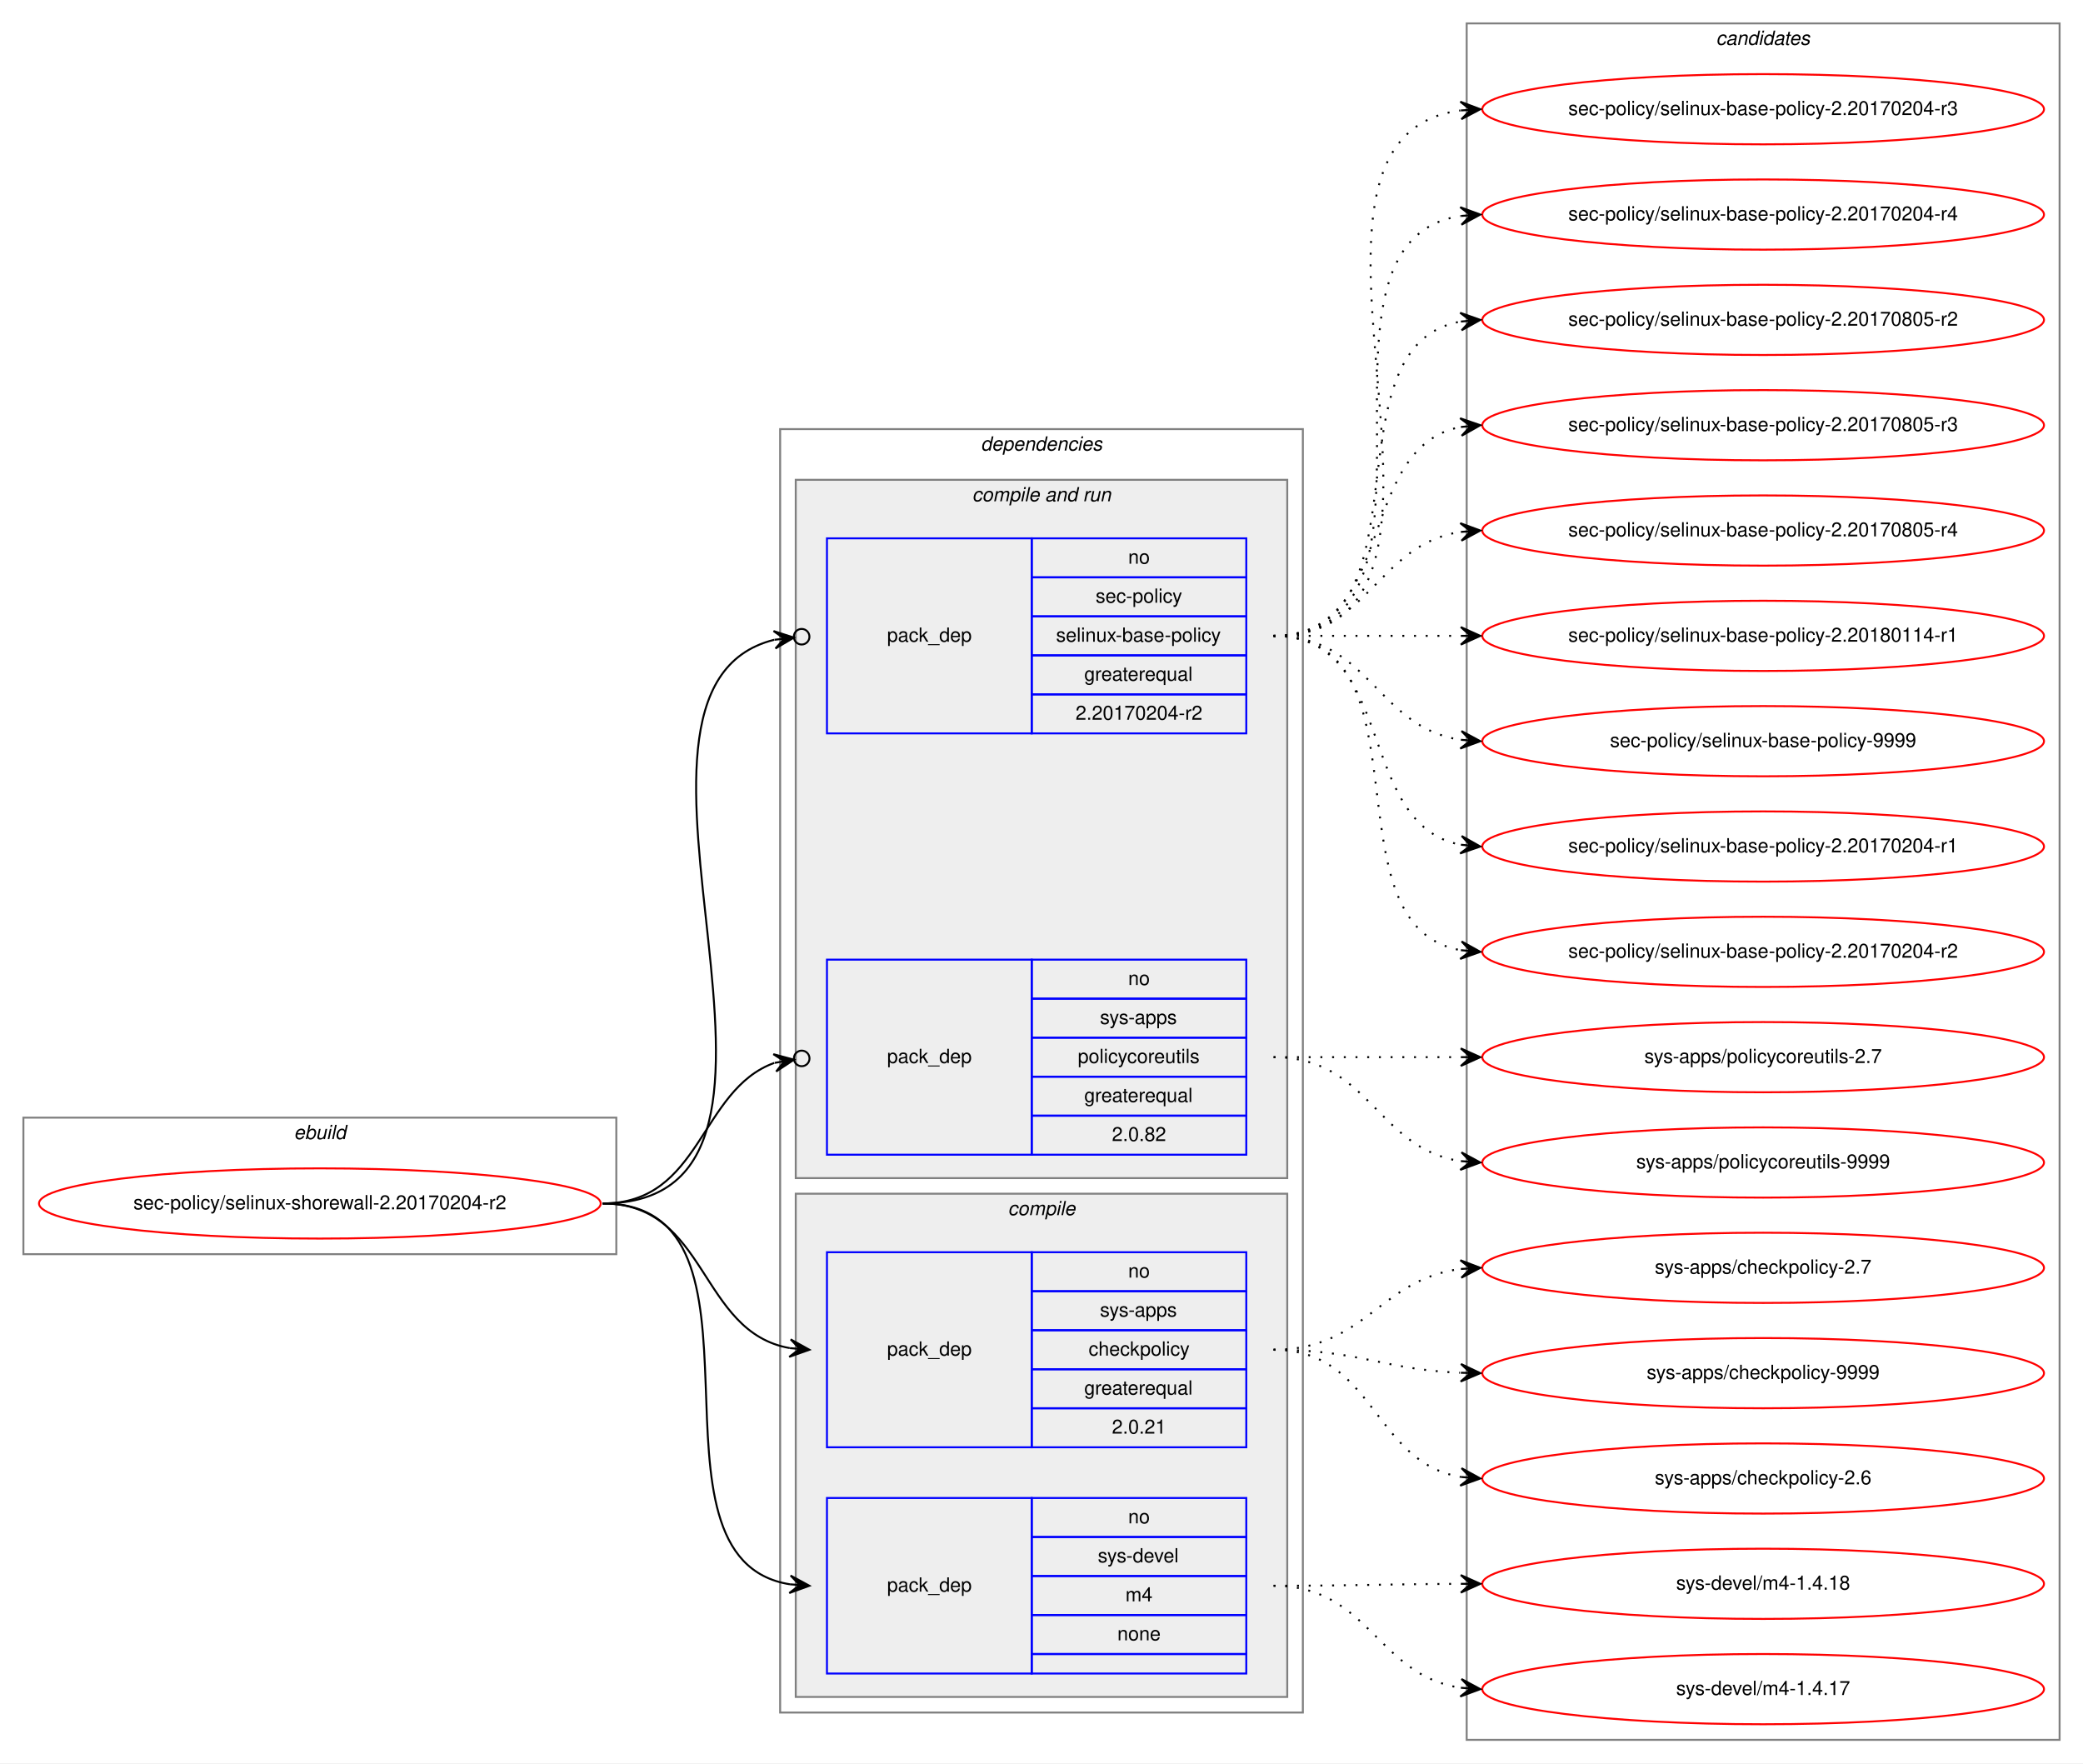
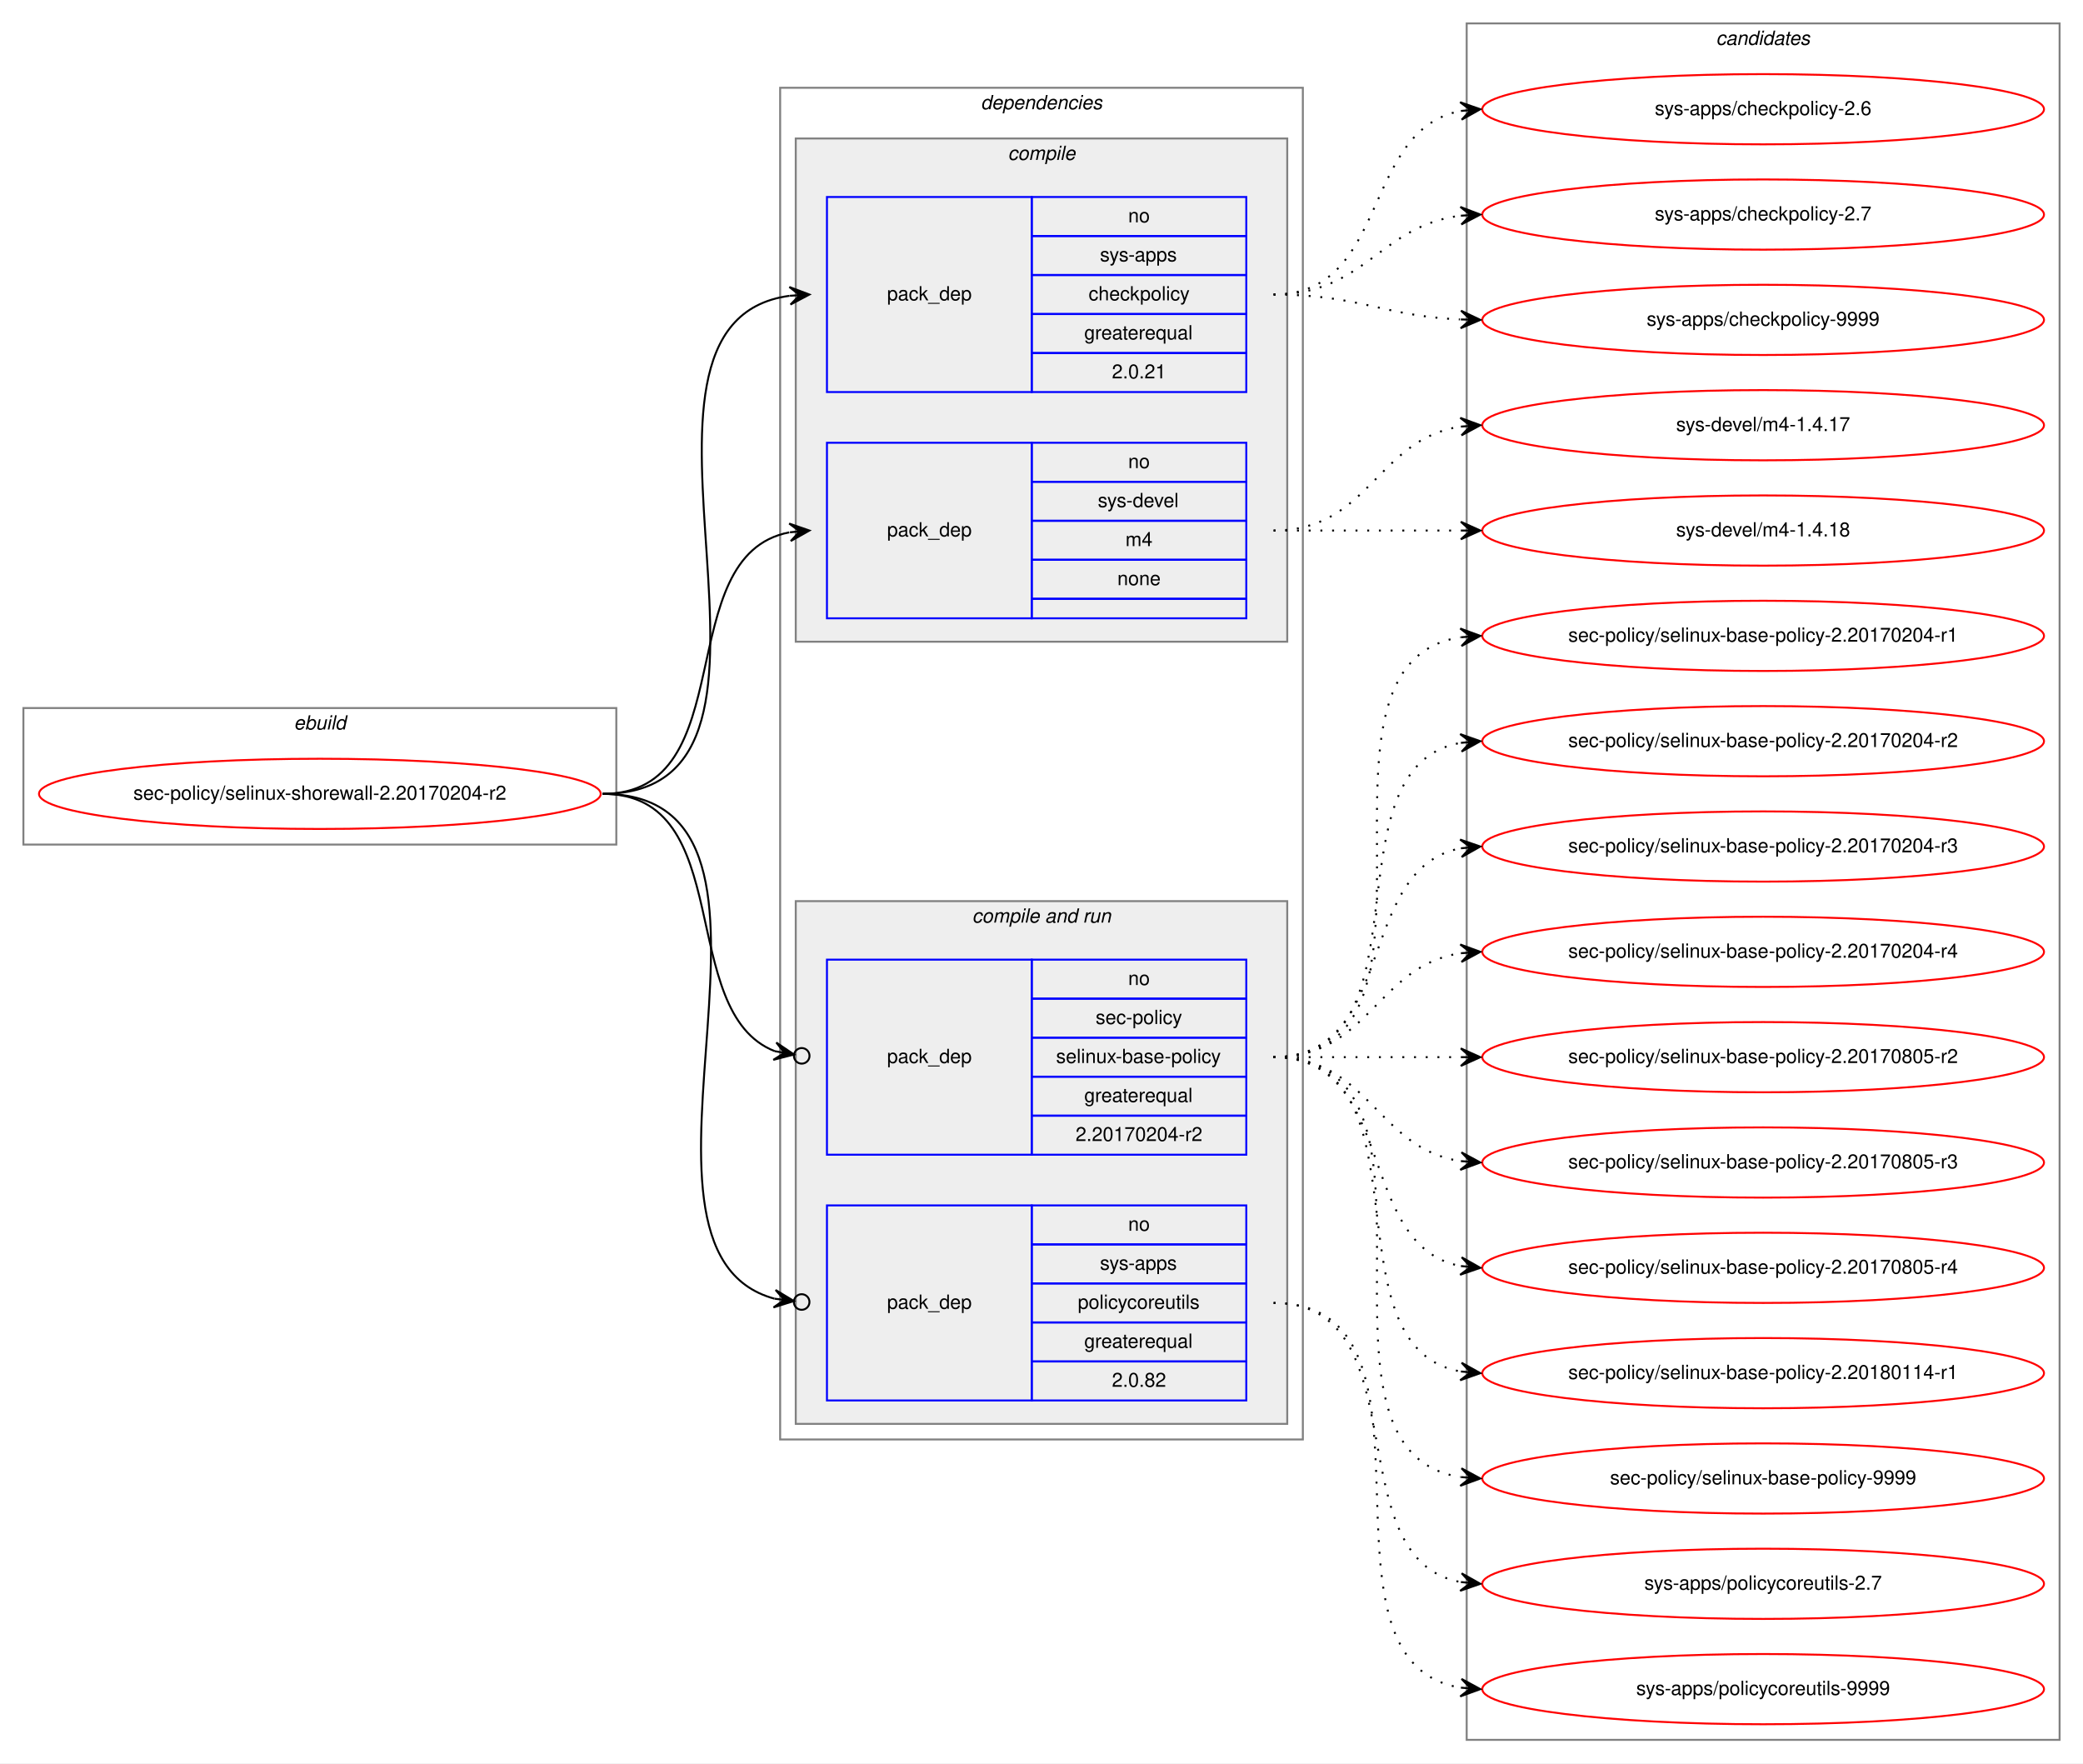
<svg xmlns="http://www.w3.org/2000/svg" xmlns:xlink="http://www.w3.org/1999/xlink" width="1068pt" height="904pt" viewBox="0.00 0.00 1068.00 904.00">
  <g id="graph0" class="graph" transform="scale(1 1) rotate(0) translate(4 900)">
    <polygon fill="white" stroke="transparent" points="-4,4 -4,-900 1064,-900 1064,4 -4,4" />
    <g id="clust1" class="cluster">
-       <polygon fill="none" stroke="gray" points="8,-257 8,-327 312,-327 312,-257 8,-257" />
-       <text text-anchor="start" x="146.66" y="-316" font-family="Helvetica,sans-Serif" font-style="italic" font-size="10.00">ebuild</text>
+       <polygon fill="none" stroke="gray" points="8,-467 8,-537 312,-537 312,-467 8,-467" />
+       <text text-anchor="start" x="146.66" y="-526" font-family="Helvetica,sans-Serif" font-style="italic" font-size="10.00">ebuild</text>
    </g>
    <g id="clust2" class="cluster">
-       <polygon fill="none" stroke="gray" points="396,-22 396,-680 664,-680 664,-22 396,-22" />
-       <text text-anchor="start" x="498.86" y="-669" font-family="Helvetica,sans-Serif" font-style="italic" font-size="10.00">dependencies</text>
+       <polygon fill="none" stroke="gray" points="396,-162 396,-855 664,-855 664,-162 396,-162" />
+       <text text-anchor="start" x="498.86" y="-844" font-family="Helvetica,sans-Serif" font-style="italic" font-size="10.00">dependencies</text>
+     </g>
+     <g id="clust3" class="cluster">
+       <polygon fill="#eeeeee" stroke="gray" points="404,-571 404,-829 656,-829 656,-571 404,-571" />
+       <text text-anchor="start" x="512.77" y="-818" font-family="Helvetica,sans-Serif" font-style="italic" font-size="10.00">compile</text>
    </g>
    <g id="clust6" class="cluster">
-       <polygon fill="#eeeeee" stroke="gray" points="404,-296 404,-654 656,-654 656,-296 404,-296" />
-       <text text-anchor="start" x="494.42" y="-643" font-family="Helvetica,sans-Serif" font-style="italic" font-size="10.00">compile and run</text>
-     </g>
-     <g id="clust3" class="cluster">
-       <polygon fill="#eeeeee" stroke="gray" points="404,-30 404,-288 656,-288 656,-30 404,-30" />
-       <text text-anchor="start" x="512.77" y="-277" font-family="Helvetica,sans-Serif" font-style="italic" font-size="10.00">compile</text>
+       <polygon fill="#eeeeee" stroke="gray" points="404,-170 404,-438 656,-438 656,-170 404,-170" />
+       <text text-anchor="start" x="494.42" y="-427" font-family="Helvetica,sans-Serif" font-style="italic" font-size="10.00">compile and run</text>
    </g>
    <g id="clust10" class="cluster">
      <polygon fill="none" stroke="gray" points="748,-8 748,-888 1052,-888 1052,-8 748,-8" />
      <text text-anchor="start" x="875.82" y="-877" font-family="Helvetica,sans-Serif" font-style="italic" font-size="10.00">candidates</text>
    </g>
    <g id="node1" class="node">
      <g id="a_node1">
        <a xlink:href="../sec-policy/selinux-shorewall-2.20170204-r2.svg" xlink:title="sec-policy/selinux-shorewall-2.20170204-r2">
-           <ellipse fill="none" stroke="red" cx="160" cy="-283" rx="144" ry="18" />
-           <text text-anchor="middle" x="160" y="-280" font-family="Helvetica,sans-Serif" font-size="10.00">sec-policy/selinux-shorewall-2.20170204-r2</text>
+           <ellipse fill="none" stroke="red" cx="160" cy="-493" rx="144" ry="18" />
+           <text text-anchor="middle" x="160" y="-490" font-family="Helvetica,sans-Serif" font-size="10.00">sec-policy/selinux-shorewall-2.20170204-r2</text>
        </a>
      </g>
    </g>
    <g id="node2" class="node">
-       <polygon fill="none" stroke="blue" points="420,-158 420,-258 525,-258 525,-158 420,-158" />
-       <text text-anchor="start" x="450.82" y="-205" font-family="Helvetica,sans-Serif" font-size="10.00">pack_dep</text>
-       <polygon fill="none" stroke="blue" points="525,-238 525,-258 635,-258 635,-238 525,-238" />
-       <text text-anchor="start" x="574.44" y="-245" font-family="Helvetica,sans-Serif" font-size="10.00">no</text>
-       <polygon fill="none" stroke="blue" points="525,-218 525,-238 635,-238 635,-218 525,-218" />
-       <text text-anchor="start" x="559.99" y="-225" font-family="Helvetica,sans-Serif" font-size="10.00">sys-apps</text>
-       <polygon fill="none" stroke="blue" points="525,-198 525,-218 635,-218 635,-198 525,-198" />
-       <text text-anchor="start" x="554.16" y="-205" font-family="Helvetica,sans-Serif" font-size="10.00">checkpolicy</text>
-       <polygon fill="none" stroke="blue" points="525,-178 525,-198 635,-198 635,-178 525,-178" />
-       <text text-anchor="start" x="551.92" y="-185" font-family="Helvetica,sans-Serif" font-size="10.00">greaterequal</text>
-       <polygon fill="none" stroke="blue" points="525,-158 525,-178 635,-178 635,-158 525,-158" />
-       <text text-anchor="start" x="566.1" y="-165" font-family="Helvetica,sans-Serif" font-size="10.00">2.0.21</text>
+       <polygon fill="none" stroke="blue" points="420,-699 420,-799 525,-799 525,-699 420,-699" />
+       <text text-anchor="start" x="450.82" y="-746" font-family="Helvetica,sans-Serif" font-size="10.00">pack_dep</text>
+       <polygon fill="none" stroke="blue" points="525,-779 525,-799 635,-799 635,-779 525,-779" />
+       <text text-anchor="start" x="574.44" y="-786" font-family="Helvetica,sans-Serif" font-size="10.00">no</text>
+       <polygon fill="none" stroke="blue" points="525,-759 525,-779 635,-779 635,-759 525,-759" />
+       <text text-anchor="start" x="559.99" y="-766" font-family="Helvetica,sans-Serif" font-size="10.00">sys-apps</text>
+       <polygon fill="none" stroke="blue" points="525,-739 525,-759 635,-759 635,-739 525,-739" />
+       <text text-anchor="start" x="554.16" y="-746" font-family="Helvetica,sans-Serif" font-size="10.00">checkpolicy</text>
+       <polygon fill="none" stroke="blue" points="525,-719 525,-739 635,-739 635,-719 525,-719" />
+       <text text-anchor="start" x="551.92" y="-726" font-family="Helvetica,sans-Serif" font-size="10.00">greaterequal</text>
+       <polygon fill="none" stroke="blue" points="525,-699 525,-719 635,-719 635,-699 525,-699" />
+       <text text-anchor="start" x="566.1" y="-706" font-family="Helvetica,sans-Serif" font-size="10.00">2.0.21</text>
    </g>
    <g id="edge1" class="edge">
-       <path fill="none" stroke="black" d="M305,-283C359.1,-283 354.2,-217.08 400.93,-208.84" />
-       <polygon fill="black" stroke="black" points="411,-208 401.41,-213.32 406.02,-208.42 401.03,-208.83 401.03,-208.83 401.03,-208.83 406.02,-208.42 400.66,-204.35 411,-208 411,-208" />
+       <path fill="none" stroke="black" d="M305,-493C424.54,-493 295.85,-734.22 400.84,-748.35" />
+       <polygon fill="black" stroke="black" points="411,-749 400.73,-752.86 406.01,-748.68 401.02,-748.36 401.02,-748.36 401.02,-748.36 406.01,-748.68 401.31,-743.87 411,-749 411,-749" />
    </g>
    <g id="node3" class="node">
-       <polygon fill="none" stroke="blue" points="420,-42 420,-132 525,-132 525,-42 420,-42" />
-       <text text-anchor="start" x="450.82" y="-84" font-family="Helvetica,sans-Serif" font-size="10.00">pack_dep</text>
-       <polygon fill="none" stroke="blue" points="525,-112 525,-132 635,-132 635,-112 525,-112" />
-       <text text-anchor="start" x="574.44" y="-119" font-family="Helvetica,sans-Serif" font-size="10.00">no</text>
-       <polygon fill="none" stroke="blue" points="525,-92 525,-112 635,-112 635,-92 525,-92" />
-       <text text-anchor="start" x="558.88" y="-99" font-family="Helvetica,sans-Serif" font-size="10.00">sys-devel</text>
-       <polygon fill="none" stroke="blue" points="525,-72 525,-92 635,-92 635,-72 525,-72" />
-       <text text-anchor="start" x="573.05" y="-79" font-family="Helvetica,sans-Serif" font-size="10.00">m4</text>
-       <polygon fill="none" stroke="blue" points="525,-52 525,-72 635,-72 635,-52 525,-52" />
-       <text text-anchor="start" x="568.88" y="-59" font-family="Helvetica,sans-Serif" font-size="10.00">none</text>
-       <polygon fill="none" stroke="blue" points="525,-42 525,-52 635,-52 635,-42 525,-42" />
+       <polygon fill="none" stroke="blue" points="420,-583 420,-673 525,-673 525,-583 420,-583" />
+       <text text-anchor="start" x="450.82" y="-625" font-family="Helvetica,sans-Serif" font-size="10.00">pack_dep</text>
+       <polygon fill="none" stroke="blue" points="525,-653 525,-673 635,-673 635,-653 525,-653" />
+       <text text-anchor="start" x="574.44" y="-660" font-family="Helvetica,sans-Serif" font-size="10.00">no</text>
+       <polygon fill="none" stroke="blue" points="525,-633 525,-653 635,-653 635,-633 525,-633" />
+       <text text-anchor="start" x="558.88" y="-640" font-family="Helvetica,sans-Serif" font-size="10.00">sys-devel</text>
+       <polygon fill="none" stroke="blue" points="525,-613 525,-633 635,-633 635,-613 525,-613" />
+       <text text-anchor="start" x="573.05" y="-620" font-family="Helvetica,sans-Serif" font-size="10.00">m4</text>
+       <polygon fill="none" stroke="blue" points="525,-593 525,-613 635,-613 635,-593 525,-593" />
+       <text text-anchor="start" x="568.88" y="-600" font-family="Helvetica,sans-Serif" font-size="10.00">none</text>
+       <polygon fill="none" stroke="blue" points="525,-583 525,-593 635,-593 635,-583 525,-583" />
    </g>
    <g id="edge2" class="edge">
-       <path fill="none" stroke="black" d="M305,-283C400.46,-283 318.37,-100.91 401,-87.75" />
-       <polygon fill="black" stroke="black" points="411,-87 401.36,-92.23 406.01,-87.37 401.03,-87.75 401.03,-87.75 401.03,-87.75 406.01,-87.37 400.69,-83.26 411,-87 411,-87" />
+       <path fill="none" stroke="black" d="M305,-493C377.56,-493 338.97,-615.14 400.68,-627.07" />
+       <polygon fill="black" stroke="black" points="411,-628 400.64,-631.58 406.02,-627.55 401.04,-627.1 401.04,-627.1 401.04,-627.1 406.02,-627.55 401.45,-622.62 411,-628 411,-628" />
    </g>
    <g id="node4" class="node">
-       <polygon fill="none" stroke="blue" points="420,-524 420,-624 525,-624 525,-524 420,-524" />
-       <text text-anchor="start" x="450.82" y="-571" font-family="Helvetica,sans-Serif" font-size="10.00">pack_dep</text>
-       <polygon fill="none" stroke="blue" points="525,-604 525,-624 635,-624 635,-604 525,-604" />
-       <text text-anchor="start" x="574.44" y="-611" font-family="Helvetica,sans-Serif" font-size="10.00">no</text>
-       <polygon fill="none" stroke="blue" points="525,-584 525,-604 635,-604 635,-584 525,-584" />
-       <text text-anchor="start" x="557.77" y="-591" font-family="Helvetica,sans-Serif" font-size="10.00">sec-policy</text>
-       <polygon fill="none" stroke="blue" points="525,-564 525,-584 635,-584 635,-564 525,-564" />
-       <text text-anchor="start" x="537.48" y="-571" font-family="Helvetica,sans-Serif" font-size="10.00">selinux-base-policy</text>
-       <polygon fill="none" stroke="blue" points="525,-544 525,-564 635,-564 635,-544 525,-544" />
-       <text text-anchor="start" x="551.92" y="-551" font-family="Helvetica,sans-Serif" font-size="10.00">greaterequal</text>
-       <polygon fill="none" stroke="blue" points="525,-524 525,-544 635,-544 635,-524 525,-524" />
-       <text text-anchor="start" x="547.47" y="-531" font-family="Helvetica,sans-Serif" font-size="10.00">2.20170204-r2</text>
-     </g>
-     <g id="edge3" class="edge">
-       <path fill="none" stroke="black" d="M305,-283C435.93,-283 289.15,-546.28 392.96,-571.99" />
-       <ellipse fill="none" stroke="black" cx="407.02" cy="-573.56" rx="4" ry="4" />
-       <polygon fill="black" stroke="black" points="403.05,-573.11 392.61,-576.48 398.08,-572.56 393.11,-572 393.11,-572 393.11,-572 398.08,-572.56 393.61,-567.53 403.05,-573.11 403.05,-573.11" />
-     </g>
-     <g id="node5" class="node">
      <polygon fill="none" stroke="blue" points="420,-308 420,-408 525,-408 525,-308 420,-308" />
      <text text-anchor="start" x="450.82" y="-355" font-family="Helvetica,sans-Serif" font-size="10.00">pack_dep</text>
      <polygon fill="none" stroke="blue" points="525,-388 525,-408 635,-408 635,-388 525,-388" />
      <text text-anchor="start" x="574.44" y="-395" font-family="Helvetica,sans-Serif" font-size="10.00">no</text>
      <polygon fill="none" stroke="blue" points="525,-368 525,-388 635,-388 635,-368 525,-368" />
-       <text text-anchor="start" x="559.99" y="-375" font-family="Helvetica,sans-Serif" font-size="10.00">sys-apps</text>
+       <text text-anchor="start" x="557.77" y="-375" font-family="Helvetica,sans-Serif" font-size="10.00">sec-policy</text>
      <polygon fill="none" stroke="blue" points="525,-348 525,-368 635,-368 635,-348 525,-348" />
-       <text text-anchor="start" x="548.6" y="-355" font-family="Helvetica,sans-Serif" font-size="10.00">policycoreutils</text>
+       <text text-anchor="start" x="537.48" y="-355" font-family="Helvetica,sans-Serif" font-size="10.00">selinux-base-policy</text>
      <polygon fill="none" stroke="blue" points="525,-328 525,-348 635,-348 635,-328 525,-328" />
      <text text-anchor="start" x="551.92" y="-335" font-family="Helvetica,sans-Serif" font-size="10.00">greaterequal</text>
      <polygon fill="none" stroke="blue" points="525,-308 525,-328 635,-328 635,-308 525,-308" />
-       <text text-anchor="start" x="566.1" y="-315" font-family="Helvetica,sans-Serif" font-size="10.00">2.0.82</text>
+       <text text-anchor="start" x="547.47" y="-315" font-family="Helvetica,sans-Serif" font-size="10.00">2.20170204-r2</text>
+     </g>
+     <g id="edge3" class="edge">
+       <path fill="none" stroke="black" d="M305,-493C374.43,-493 342.09,-381.17 393.24,-361.07" />
+       <ellipse fill="none" stroke="black" cx="407.06" cy="-358.68" rx="4" ry="4" />
+       <polygon fill="black" stroke="black" points="403.12,-359.36 394.03,-365.5 398.19,-360.22 393.26,-361.07 393.26,-361.07 393.26,-361.07 398.19,-360.22 392.5,-356.63 403.12,-359.36 403.12,-359.36" />
+     </g>
+     <g id="node5" class="node">
+       <polygon fill="none" stroke="blue" points="420,-182 420,-282 525,-282 525,-182 420,-182" />
+       <text text-anchor="start" x="450.82" y="-229" font-family="Helvetica,sans-Serif" font-size="10.00">pack_dep</text>
+       <polygon fill="none" stroke="blue" points="525,-262 525,-282 635,-282 635,-262 525,-262" />
+       <text text-anchor="start" x="574.44" y="-269" font-family="Helvetica,sans-Serif" font-size="10.00">no</text>
+       <polygon fill="none" stroke="blue" points="525,-242 525,-262 635,-262 635,-242 525,-242" />
+       <text text-anchor="start" x="559.99" y="-249" font-family="Helvetica,sans-Serif" font-size="10.00">sys-apps</text>
+       <polygon fill="none" stroke="blue" points="525,-222 525,-242 635,-242 635,-222 525,-222" />
+       <text text-anchor="start" x="548.6" y="-229" font-family="Helvetica,sans-Serif" font-size="10.00">policycoreutils</text>
+       <polygon fill="none" stroke="blue" points="525,-202 525,-222 635,-222 635,-202 525,-202" />
+       <text text-anchor="start" x="551.92" y="-209" font-family="Helvetica,sans-Serif" font-size="10.00">greaterequal</text>
+       <polygon fill="none" stroke="blue" points="525,-182 525,-202 635,-202 635,-182 525,-182" />
+       <text text-anchor="start" x="566.1" y="-189" font-family="Helvetica,sans-Serif" font-size="10.00">2.0.82</text>
    </g>
    <g id="edge4" class="edge">
-       <path fill="none" stroke="black" d="M305,-283C355.84,-283 354.58,-341.19 393,-355.06" />
-       <ellipse fill="none" stroke="black" cx="407.05" cy="-357.36" rx="4" ry="4" />
-       <polygon fill="black" stroke="black" points="403.1,-356.71 392.51,-359.54 398.17,-355.9 393.24,-355.1 393.24,-355.1 393.24,-355.1 398.17,-355.9 393.96,-350.66 403.1,-356.71 403.1,-356.71" />
+       <path fill="none" stroke="black" d="M305,-493C423.48,-493 300.53,-259.28 393.08,-234.18" />
+       <ellipse fill="none" stroke="black" cx="407.03" cy="-232.48" rx="4" ry="4" />
+       <polygon fill="black" stroke="black" points="403.06,-232.97 393.67,-238.64 398.09,-233.57 393.13,-234.17 393.13,-234.17 393.13,-234.17 398.09,-233.57 392.59,-229.7 403.06,-232.97 403.06,-232.97" />
    </g>
    <g id="node6" class="node">
      <g id="a_node6">
        <a xlink:href="../sys-apps/checkpolicy-2.6.svg" xlink:title="sys-apps/checkpolicy-2.6">
-           <ellipse fill="none" stroke="red" cx="900" cy="-142" rx="144" ry="18" />
-           <text text-anchor="middle" x="900" y="-139" font-family="Helvetica,sans-Serif" font-size="10.00">sys-apps/checkpolicy-2.6</text>
+           <ellipse fill="none" stroke="red" cx="900" cy="-844" rx="144" ry="18" />
+           <text text-anchor="middle" x="900" y="-841" font-family="Helvetica,sans-Serif" font-size="10.00">sys-apps/checkpolicy-2.6</text>
        </a>
      </g>
    </g>
    <g id="edge5" class="edge">
-       <path fill="none" stroke="black" stroke-dasharray="1,5" d="M649,-208C700.92,-208 699.9,-150.23 744.99,-142.79" />
-       <polygon fill="black" stroke="black" points="755,-142 745.38,-147.27 750.02,-142.39 745.03,-142.78 745.03,-142.78 745.03,-142.78 750.02,-142.39 744.68,-138.3 755,-142 755,-142" />
+       <path fill="none" stroke="black" stroke-dasharray="1,5" d="M649,-749C708.68,-749 693.79,-833.54 745.03,-843.12" />
+       <polygon fill="black" stroke="black" points="755,-844 744.64,-847.6 750.02,-843.56 745.04,-843.12 745.04,-843.12 745.04,-843.12 750.02,-843.56 745.43,-838.64 755,-844 755,-844" />
    </g>
    <g id="node7" class="node">
      <g id="a_node7">
        <a xlink:href="../sys-apps/checkpolicy-2.7.svg" xlink:title="sys-apps/checkpolicy-2.7">
-           <ellipse fill="none" stroke="red" cx="900" cy="-250" rx="144" ry="18" />
-           <text text-anchor="middle" x="900" y="-247" font-family="Helvetica,sans-Serif" font-size="10.00">sys-apps/checkpolicy-2.7</text>
+           <ellipse fill="none" stroke="red" cx="900" cy="-790" rx="144" ry="18" />
+           <text text-anchor="middle" x="900" y="-787" font-family="Helvetica,sans-Serif" font-size="10.00">sys-apps/checkpolicy-2.7</text>
        </a>
      </g>
    </g>
    <g id="edge6" class="edge">
-       <path fill="none" stroke="black" stroke-dasharray="1,5" d="M649,-208C696.11,-208 703.44,-244.3 744.96,-249.41" />
-       <polygon fill="black" stroke="black" points="755,-250 744.75,-253.9 750.01,-249.7 745.02,-249.41 745.02,-249.41 745.02,-249.41 750.01,-249.7 745.28,-244.92 755,-250 755,-250" />
+       <path fill="none" stroke="black" stroke-dasharray="1,5" d="M649,-749C695.96,-749 703.56,-784.44 744.99,-789.42" />
+       <polygon fill="black" stroke="black" points="755,-790 744.76,-793.91 750.01,-789.71 745.02,-789.42 745.02,-789.42 745.02,-789.42 750.01,-789.71 745.28,-784.93 755,-790 755,-790" />
    </g>
    <g id="node8" class="node">
      <g id="a_node8">
        <a xlink:href="../sys-apps/checkpolicy-9999.svg" xlink:title="sys-apps/checkpolicy-9999">
-           <ellipse fill="none" stroke="red" cx="900" cy="-196" rx="144" ry="18" />
-           <text text-anchor="middle" x="900" y="-193" font-family="Helvetica,sans-Serif" font-size="10.00">sys-apps/checkpolicy-9999</text>
+           <ellipse fill="none" stroke="red" cx="900" cy="-736" rx="144" ry="18" />
+           <text text-anchor="middle" x="900" y="-733" font-family="Helvetica,sans-Serif" font-size="10.00">sys-apps/checkpolicy-9999</text>
        </a>
      </g>
    </g>
    <g id="edge7" class="edge">
-       <path fill="none" stroke="black" stroke-dasharray="1,5" d="M649,-208C692.71,-208 705.62,-197.8 744.52,-196.21" />
-       <polygon fill="black" stroke="black" points="755,-196 745.09,-200.7 750,-196.1 745,-196.2 745,-196.2 745,-196.2 750,-196.1 744.91,-191.7 755,-196 755,-196" />
+       <path fill="none" stroke="black" stroke-dasharray="1,5" d="M649,-749C692.76,-749 705.58,-737.95 744.51,-736.23" />
+       <polygon fill="black" stroke="black" points="755,-736 745.1,-740.71 750,-736.11 745,-736.22 745,-736.22 745,-736.22 750,-736.11 744.91,-731.72 755,-736 755,-736" />
    </g>
    <g id="node9" class="node">
      <g id="a_node9">
        <a xlink:href="../sys-devel/m4-1.4.17.svg" xlink:title="sys-devel/m4-1.4.17">
-           <ellipse fill="none" stroke="red" cx="900" cy="-34" rx="144" ry="18" />
-           <text text-anchor="middle" x="900" y="-31" font-family="Helvetica,sans-Serif" font-size="10.00">sys-devel/m4-1.4.17</text>
+           <ellipse fill="none" stroke="red" cx="900" cy="-682" rx="144" ry="18" />
+           <text text-anchor="middle" x="900" y="-679" font-family="Helvetica,sans-Serif" font-size="10.00">sys-devel/m4-1.4.17</text>
        </a>
      </g>
    </g>
    <g id="edge8" class="edge">
-       <path fill="none" stroke="black" stroke-dasharray="1,5" d="M649,-87C698.07,-87 702,-41 744.89,-34.71" />
-       <polygon fill="black" stroke="black" points="755,-34 745.34,-39.19 750.01,-34.35 745.02,-34.7 745.02,-34.7 745.02,-34.7 750.01,-34.35 744.71,-30.21 755,-34 755,-34" />
+       <path fill="none" stroke="black" stroke-dasharray="1,5" d="M649,-628C698.26,-628 701.85,-674.87 744.86,-681.28" />
+       <polygon fill="black" stroke="black" points="755,-682 744.71,-685.78 750.01,-681.64 745.03,-681.29 745.03,-681.29 745.03,-681.29 750.01,-681.64 745.35,-676.8 755,-682 755,-682" />
    </g>
    <g id="node10" class="node">
      <g id="a_node10">
        <a xlink:href="../sys-devel/m4-1.4.18.svg" xlink:title="sys-devel/m4-1.4.18">
-           <ellipse fill="none" stroke="red" cx="900" cy="-88" rx="144" ry="18" />
-           <text text-anchor="middle" x="900" y="-85" font-family="Helvetica,sans-Serif" font-size="10.00">sys-devel/m4-1.4.18</text>
+           <ellipse fill="none" stroke="red" cx="900" cy="-628" rx="144" ry="18" />
+           <text text-anchor="middle" x="900" y="-625" font-family="Helvetica,sans-Serif" font-size="10.00">sys-devel/m4-1.4.18</text>
        </a>
      </g>
    </g>
    <g id="edge9" class="edge">
-       <path fill="none" stroke="black" stroke-dasharray="1,5" d="M649,-87C692.43,-87 705.83,-87.85 744.57,-87.98" />
-       <polygon fill="black" stroke="black" points="755,-88 744.99,-92.48 750,-87.99 745,-87.98 745,-87.98 745,-87.98 750,-87.99 745.01,-83.48 755,-88 755,-88" />
+       <path fill="none" stroke="black" stroke-dasharray="1,5" d="M649,-628C692.43,-628 705.83,-628 744.57,-628" />
+       <polygon fill="black" stroke="black" points="755,-628 745,-632.5 750,-628 745,-628 745,-628 745,-628 750,-628 745,-623.5 755,-628 755,-628" />
    </g>
    <g id="node11" class="node">
      <g id="a_node11">
        <a xlink:href="../sec-policy/selinux-base-policy-2.20170204-r1.svg" xlink:title="sec-policy/selinux-base-policy-2.20170204-r1">
-           <ellipse fill="none" stroke="red" cx="900" cy="-466" rx="144" ry="18" />
-           <text text-anchor="middle" x="900" y="-463" font-family="Helvetica,sans-Serif" font-size="10.00">sec-policy/selinux-base-policy-2.20170204-r1</text>
+           <ellipse fill="none" stroke="red" cx="900" cy="-574" rx="144" ry="18" />
+           <text text-anchor="middle" x="900" y="-571" font-family="Helvetica,sans-Serif" font-size="10.00">sec-policy/selinux-base-policy-2.20170204-r1</text>
        </a>
      </g>
    </g>
    <g id="edge10" class="edge">
-       <path fill="none" stroke="black" stroke-dasharray="1,5" d="M649,-574C712.58,-574 690.58,-477.49 744.79,-466.93" />
-       <polygon fill="black" stroke="black" points="755,-466 745.45,-471.39 750.02,-466.46 745.04,-466.91 745.04,-466.91 745.04,-466.91 750.02,-466.46 744.63,-462.43 755,-466 755,-466" />
+       <path fill="none" stroke="black" stroke-dasharray="1,5" d="M649,-358C752.28,-358 655.19,-559.49 744.77,-573.26" />
+       <polygon fill="black" stroke="black" points="755,-574 744.7,-577.77 750.01,-573.64 745.03,-573.28 745.03,-573.28 745.03,-573.28 750.01,-573.64 745.35,-568.79 755,-574 755,-574" />
    </g>
    <g id="node12" class="node">
      <g id="a_node12">
        <a xlink:href="../sec-policy/selinux-base-policy-2.20170204-r2.svg" xlink:title="sec-policy/selinux-base-policy-2.20170204-r2">
-           <ellipse fill="none" stroke="red" cx="900" cy="-412" rx="144" ry="18" />
-           <text text-anchor="middle" x="900" y="-409" font-family="Helvetica,sans-Serif" font-size="10.00">sec-policy/selinux-base-policy-2.20170204-r2</text>
+           <ellipse fill="none" stroke="red" cx="900" cy="-520" rx="144" ry="18" />
+           <text text-anchor="middle" x="900" y="-517" font-family="Helvetica,sans-Serif" font-size="10.00">sec-policy/selinux-base-policy-2.20170204-r2</text>
        </a>
      </g>
    </g>
    <g id="edge11" class="edge">
-       <path fill="none" stroke="black" stroke-dasharray="1,5" d="M649,-574C731.35,-574 674.36,-425.62 744.73,-412.87" />
-       <polygon fill="black" stroke="black" points="755,-412 745.42,-417.33 750.02,-412.42 745.04,-412.85 745.04,-412.85 745.04,-412.85 750.02,-412.42 744.66,-408.36 755,-412 755,-412" />
+       <path fill="none" stroke="black" stroke-dasharray="1,5" d="M649,-358C731.35,-358 674.36,-506.38 744.73,-519.13" />
+       <polygon fill="black" stroke="black" points="755,-520 744.66,-523.64 750.02,-519.58 745.04,-519.15 745.04,-519.15 745.04,-519.15 750.02,-519.58 745.42,-514.67 755,-520 755,-520" />
    </g>
    <g id="node13" class="node">
      <g id="a_node13">
        <a xlink:href="../sec-policy/selinux-base-policy-2.20170204-r3.svg" xlink:title="sec-policy/selinux-base-policy-2.20170204-r3">
-           <ellipse fill="none" stroke="red" cx="900" cy="-844" rx="144" ry="18" />
-           <text text-anchor="middle" x="900" y="-841" font-family="Helvetica,sans-Serif" font-size="10.00">sec-policy/selinux-base-policy-2.20170204-r3</text>
+           <ellipse fill="none" stroke="red" cx="900" cy="-466" rx="144" ry="18" />
+           <text text-anchor="middle" x="900" y="-463" font-family="Helvetica,sans-Serif" font-size="10.00">sec-policy/selinux-base-policy-2.20170204-r3</text>
        </a>
      </g>
    </g>
    <g id="edge12" class="edge">
-       <path fill="none" stroke="black" stroke-dasharray="1,5" d="M649,-574C774.27,-574 634.46,-828.92 744.71,-843.36" />
-       <polygon fill="black" stroke="black" points="755,-844 744.74,-847.87 750.01,-843.69 745.02,-843.38 745.02,-843.38 745.02,-843.38 750.01,-843.69 745.3,-838.89 755,-844 755,-844" />
+       <path fill="none" stroke="black" stroke-dasharray="1,5" d="M649,-358C712.58,-358 690.58,-454.51 744.79,-465.07" />
+       <polygon fill="black" stroke="black" points="755,-466 744.63,-469.57 750.02,-465.54 745.04,-465.09 745.04,-465.09 745.04,-465.09 750.02,-465.54 745.45,-460.61 755,-466 755,-466" />
    </g>
    <g id="node14" class="node">
      <g id="a_node14">
        <a xlink:href="../sec-policy/selinux-base-policy-2.20170204-r4.svg" xlink:title="sec-policy/selinux-base-policy-2.20170204-r4">
-           <ellipse fill="none" stroke="red" cx="900" cy="-790" rx="144" ry="18" />
-           <text text-anchor="middle" x="900" y="-787" font-family="Helvetica,sans-Serif" font-size="10.00">sec-policy/selinux-base-policy-2.20170204-r4</text>
+           <ellipse fill="none" stroke="red" cx="900" cy="-412" rx="144" ry="18" />
+           <text text-anchor="middle" x="900" y="-409" font-family="Helvetica,sans-Serif" font-size="10.00">sec-policy/selinux-base-policy-2.20170204-r4</text>
        </a>
      </g>
    </g>
    <g id="edge13" class="edge">
-       <path fill="none" stroke="black" stroke-dasharray="1,5" d="M649,-574C752.28,-574 655.19,-775.49 744.77,-789.26" />
-       <polygon fill="black" stroke="black" points="755,-790 744.7,-793.77 750.01,-789.64 745.03,-789.28 745.03,-789.28 745.03,-789.28 750.01,-789.64 745.35,-784.79 755,-790 755,-790" />
+       <path fill="none" stroke="black" stroke-dasharray="1,5" d="M649,-358C698.26,-358 701.85,-404.87 744.86,-411.28" />
+       <polygon fill="black" stroke="black" points="755,-412 744.71,-415.78 750.01,-411.64 745.03,-411.29 745.03,-411.29 745.03,-411.29 750.01,-411.64 745.35,-406.8 755,-412 755,-412" />
    </g>
    <g id="node15" class="node">
      <g id="a_node15">
        <a xlink:href="../sec-policy/selinux-base-policy-2.20170805-r2.svg" xlink:title="sec-policy/selinux-base-policy-2.20170805-r2">
-           <ellipse fill="none" stroke="red" cx="900" cy="-736" rx="144" ry="18" />
-           <text text-anchor="middle" x="900" y="-733" font-family="Helvetica,sans-Serif" font-size="10.00">sec-policy/selinux-base-policy-2.20170805-r2</text>
+           <ellipse fill="none" stroke="red" cx="900" cy="-358" rx="144" ry="18" />
+           <text text-anchor="middle" x="900" y="-355" font-family="Helvetica,sans-Serif" font-size="10.00">sec-policy/selinux-base-policy-2.20170805-r2</text>
        </a>
      </g>
    </g>
    <g id="edge14" class="edge">
-       <path fill="none" stroke="black" stroke-dasharray="1,5" d="M649,-574C731.35,-574 674.36,-722.38 744.73,-735.13" />
-       <polygon fill="black" stroke="black" points="755,-736 744.66,-739.64 750.02,-735.58 745.04,-735.15 745.04,-735.15 745.04,-735.15 750.02,-735.58 745.42,-730.67 755,-736 755,-736" />
+       <path fill="none" stroke="black" stroke-dasharray="1,5" d="M649,-358C692.43,-358 705.83,-358 744.57,-358" />
+       <polygon fill="black" stroke="black" points="755,-358 745,-362.5 750,-358 745,-358 745,-358 745,-358 750,-358 745,-353.5 755,-358 755,-358" />
    </g>
    <g id="node16" class="node">
      <g id="a_node16">
        <a xlink:href="../sec-policy/selinux-base-policy-2.20170805-r3.svg" xlink:title="sec-policy/selinux-base-policy-2.20170805-r3">
-           <ellipse fill="none" stroke="red" cx="900" cy="-682" rx="144" ry="18" />
-           <text text-anchor="middle" x="900" y="-679" font-family="Helvetica,sans-Serif" font-size="10.00">sec-policy/selinux-base-policy-2.20170805-r3</text>
+           <ellipse fill="none" stroke="red" cx="900" cy="-304" rx="144" ry="18" />
+           <text text-anchor="middle" x="900" y="-301" font-family="Helvetica,sans-Serif" font-size="10.00">sec-policy/selinux-base-policy-2.20170805-r3</text>
        </a>
      </g>
    </g>
    <g id="edge15" class="edge">
-       <path fill="none" stroke="black" stroke-dasharray="1,5" d="M649,-574C712.58,-574 690.58,-670.51 744.79,-681.07" />
-       <polygon fill="black" stroke="black" points="755,-682 744.63,-685.57 750.02,-681.54 745.04,-681.09 745.04,-681.09 745.04,-681.09 750.02,-681.54 745.45,-676.61 755,-682 755,-682" />
+       <path fill="none" stroke="black" stroke-dasharray="1,5" d="M649,-358C698.26,-358 701.85,-311.13 744.86,-304.72" />
+       <polygon fill="black" stroke="black" points="755,-304 745.35,-309.2 750.01,-304.36 745.03,-304.71 745.03,-304.71 745.03,-304.71 750.01,-304.36 744.71,-300.22 755,-304 755,-304" />
    </g>
    <g id="node17" class="node">
      <g id="a_node17">
        <a xlink:href="../sec-policy/selinux-base-policy-2.20170805-r4.svg" xlink:title="sec-policy/selinux-base-policy-2.20170805-r4">
-           <ellipse fill="none" stroke="red" cx="900" cy="-628" rx="144" ry="18" />
-           <text text-anchor="middle" x="900" y="-625" font-family="Helvetica,sans-Serif" font-size="10.00">sec-policy/selinux-base-policy-2.20170805-r4</text>
+           <ellipse fill="none" stroke="red" cx="900" cy="-250" rx="144" ry="18" />
+           <text text-anchor="middle" x="900" y="-247" font-family="Helvetica,sans-Serif" font-size="10.00">sec-policy/selinux-base-policy-2.20170805-r4</text>
        </a>
      </g>
    </g>
    <g id="edge16" class="edge">
-       <path fill="none" stroke="black" stroke-dasharray="1,5" d="M649,-574C698.26,-574 701.85,-620.87 744.86,-627.28" />
-       <polygon fill="black" stroke="black" points="755,-628 744.71,-631.78 750.01,-627.64 745.03,-627.29 745.03,-627.29 745.03,-627.29 750.01,-627.64 745.35,-622.8 755,-628 755,-628" />
+       <path fill="none" stroke="black" stroke-dasharray="1,5" d="M649,-358C712.58,-358 690.58,-261.49 744.79,-250.93" />
+       <polygon fill="black" stroke="black" points="755,-250 745.45,-255.39 750.02,-250.46 745.04,-250.91 745.04,-250.91 745.04,-250.91 750.02,-250.46 744.63,-246.43 755,-250 755,-250" />
    </g>
    <g id="node18" class="node">
      <g id="a_node18">
        <a xlink:href="../sec-policy/selinux-base-policy-2.20180114-r1.svg" xlink:title="sec-policy/selinux-base-policy-2.20180114-r1">
-           <ellipse fill="none" stroke="red" cx="900" cy="-574" rx="144" ry="18" />
-           <text text-anchor="middle" x="900" y="-571" font-family="Helvetica,sans-Serif" font-size="10.00">sec-policy/selinux-base-policy-2.20180114-r1</text>
+           <ellipse fill="none" stroke="red" cx="900" cy="-196" rx="144" ry="18" />
+           <text text-anchor="middle" x="900" y="-193" font-family="Helvetica,sans-Serif" font-size="10.00">sec-policy/selinux-base-policy-2.20180114-r1</text>
        </a>
      </g>
    </g>
    <g id="edge17" class="edge">
-       <path fill="none" stroke="black" stroke-dasharray="1,5" d="M649,-574C692.43,-574 705.83,-574 744.57,-574" />
-       <polygon fill="black" stroke="black" points="755,-574 745,-578.5 750,-574 745,-574 745,-574 745,-574 750,-574 745,-569.5 755,-574 755,-574" />
+       <path fill="none" stroke="black" stroke-dasharray="1,5" d="M649,-358C731.35,-358 674.36,-209.62 744.73,-196.87" />
+       <polygon fill="black" stroke="black" points="755,-196 745.42,-201.33 750.02,-196.42 745.04,-196.85 745.04,-196.85 745.04,-196.85 750.02,-196.42 744.66,-192.36 755,-196 755,-196" />
    </g>
    <g id="node19" class="node">
      <g id="a_node19">
        <a xlink:href="../sec-policy/selinux-base-policy-9999.svg" xlink:title="sec-policy/selinux-base-policy-9999">
-           <ellipse fill="none" stroke="red" cx="900" cy="-520" rx="144" ry="18" />
-           <text text-anchor="middle" x="900" y="-517" font-family="Helvetica,sans-Serif" font-size="10.00">sec-policy/selinux-base-policy-9999</text>
+           <ellipse fill="none" stroke="red" cx="900" cy="-142" rx="144" ry="18" />
+           <text text-anchor="middle" x="900" y="-139" font-family="Helvetica,sans-Serif" font-size="10.00">sec-policy/selinux-base-policy-9999</text>
        </a>
      </g>
    </g>
    <g id="edge18" class="edge">
-       <path fill="none" stroke="black" stroke-dasharray="1,5" d="M649,-574C698.26,-574 701.85,-527.13 744.86,-520.72" />
-       <polygon fill="black" stroke="black" points="755,-520 745.35,-525.2 750.01,-520.36 745.03,-520.71 745.03,-520.71 745.03,-520.71 750.01,-520.36 744.71,-516.22 755,-520 755,-520" />
+       <path fill="none" stroke="black" stroke-dasharray="1,5" d="M649,-358C752.28,-358 655.19,-156.51 744.77,-142.74" />
+       <polygon fill="black" stroke="black" points="755,-142 745.35,-147.21 750.01,-142.36 745.03,-142.72 745.03,-142.72 745.03,-142.72 750.01,-142.36 744.7,-138.23 755,-142 755,-142" />
    </g>
    <g id="node20" class="node">
      <g id="a_node20">
        <a xlink:href="../sys-apps/policycoreutils-2.7.svg" xlink:title="sys-apps/policycoreutils-2.7">
-           <ellipse fill="none" stroke="red" cx="900" cy="-358" rx="144" ry="18" />
-           <text text-anchor="middle" x="900" y="-355" font-family="Helvetica,sans-Serif" font-size="10.00">sys-apps/policycoreutils-2.7</text>
+           <ellipse fill="none" stroke="red" cx="900" cy="-88" rx="144" ry="18" />
+           <text text-anchor="middle" x="900" y="-85" font-family="Helvetica,sans-Serif" font-size="10.00">sys-apps/policycoreutils-2.7</text>
        </a>
      </g>
    </g>
    <g id="edge19" class="edge">
-       <path fill="none" stroke="black" stroke-dasharray="1,5" d="M649,-358C692.43,-358 705.83,-358 744.57,-358" />
-       <polygon fill="black" stroke="black" points="755,-358 745,-362.5 750,-358 745,-358 745,-358 745,-358 750,-358 745,-353.5 755,-358 755,-358" />
+       <path fill="none" stroke="black" stroke-dasharray="1,5" d="M649,-232C724.74,-232 680.2,-101.18 744.67,-88.92" />
+       <polygon fill="black" stroke="black" points="755,-88 745.44,-93.37 750.02,-88.44 745.04,-88.89 745.04,-88.89 745.04,-88.89 750.02,-88.44 744.64,-84.4 755,-88 755,-88" />
    </g>
    <g id="node21" class="node">
      <g id="a_node21">
        <a xlink:href="../sys-apps/policycoreutils-9999.svg" xlink:title="sys-apps/policycoreutils-9999">
-           <ellipse fill="none" stroke="red" cx="900" cy="-304" rx="144" ry="18" />
-           <text text-anchor="middle" x="900" y="-301" font-family="Helvetica,sans-Serif" font-size="10.00">sys-apps/policycoreutils-9999</text>
+           <ellipse fill="none" stroke="red" cx="900" cy="-34" rx="144" ry="18" />
+           <text text-anchor="middle" x="900" y="-31" font-family="Helvetica,sans-Serif" font-size="10.00">sys-apps/policycoreutils-9999</text>
        </a>
      </g>
    </g>
    <g id="edge20" class="edge">
-       <path fill="none" stroke="black" stroke-dasharray="1,5" d="M649,-358C698.26,-358 701.85,-311.13 744.86,-304.72" />
-       <polygon fill="black" stroke="black" points="755,-304 745.35,-309.2 750.01,-304.36 745.03,-304.71 745.03,-304.71 745.03,-304.71 750.01,-304.36 744.71,-300.22 755,-304 755,-304" />
+       <path fill="none" stroke="black" stroke-dasharray="1,5" d="M649,-232C745.21,-232 661.7,-48.05 744.92,-34.76" />
+       <polygon fill="black" stroke="black" points="755,-34 745.37,-39.24 750.01,-34.37 745.03,-34.75 745.03,-34.75 745.03,-34.75 750.01,-34.37 744.69,-30.26 755,-34 755,-34" />
    </g>
  </g>
</svg>
